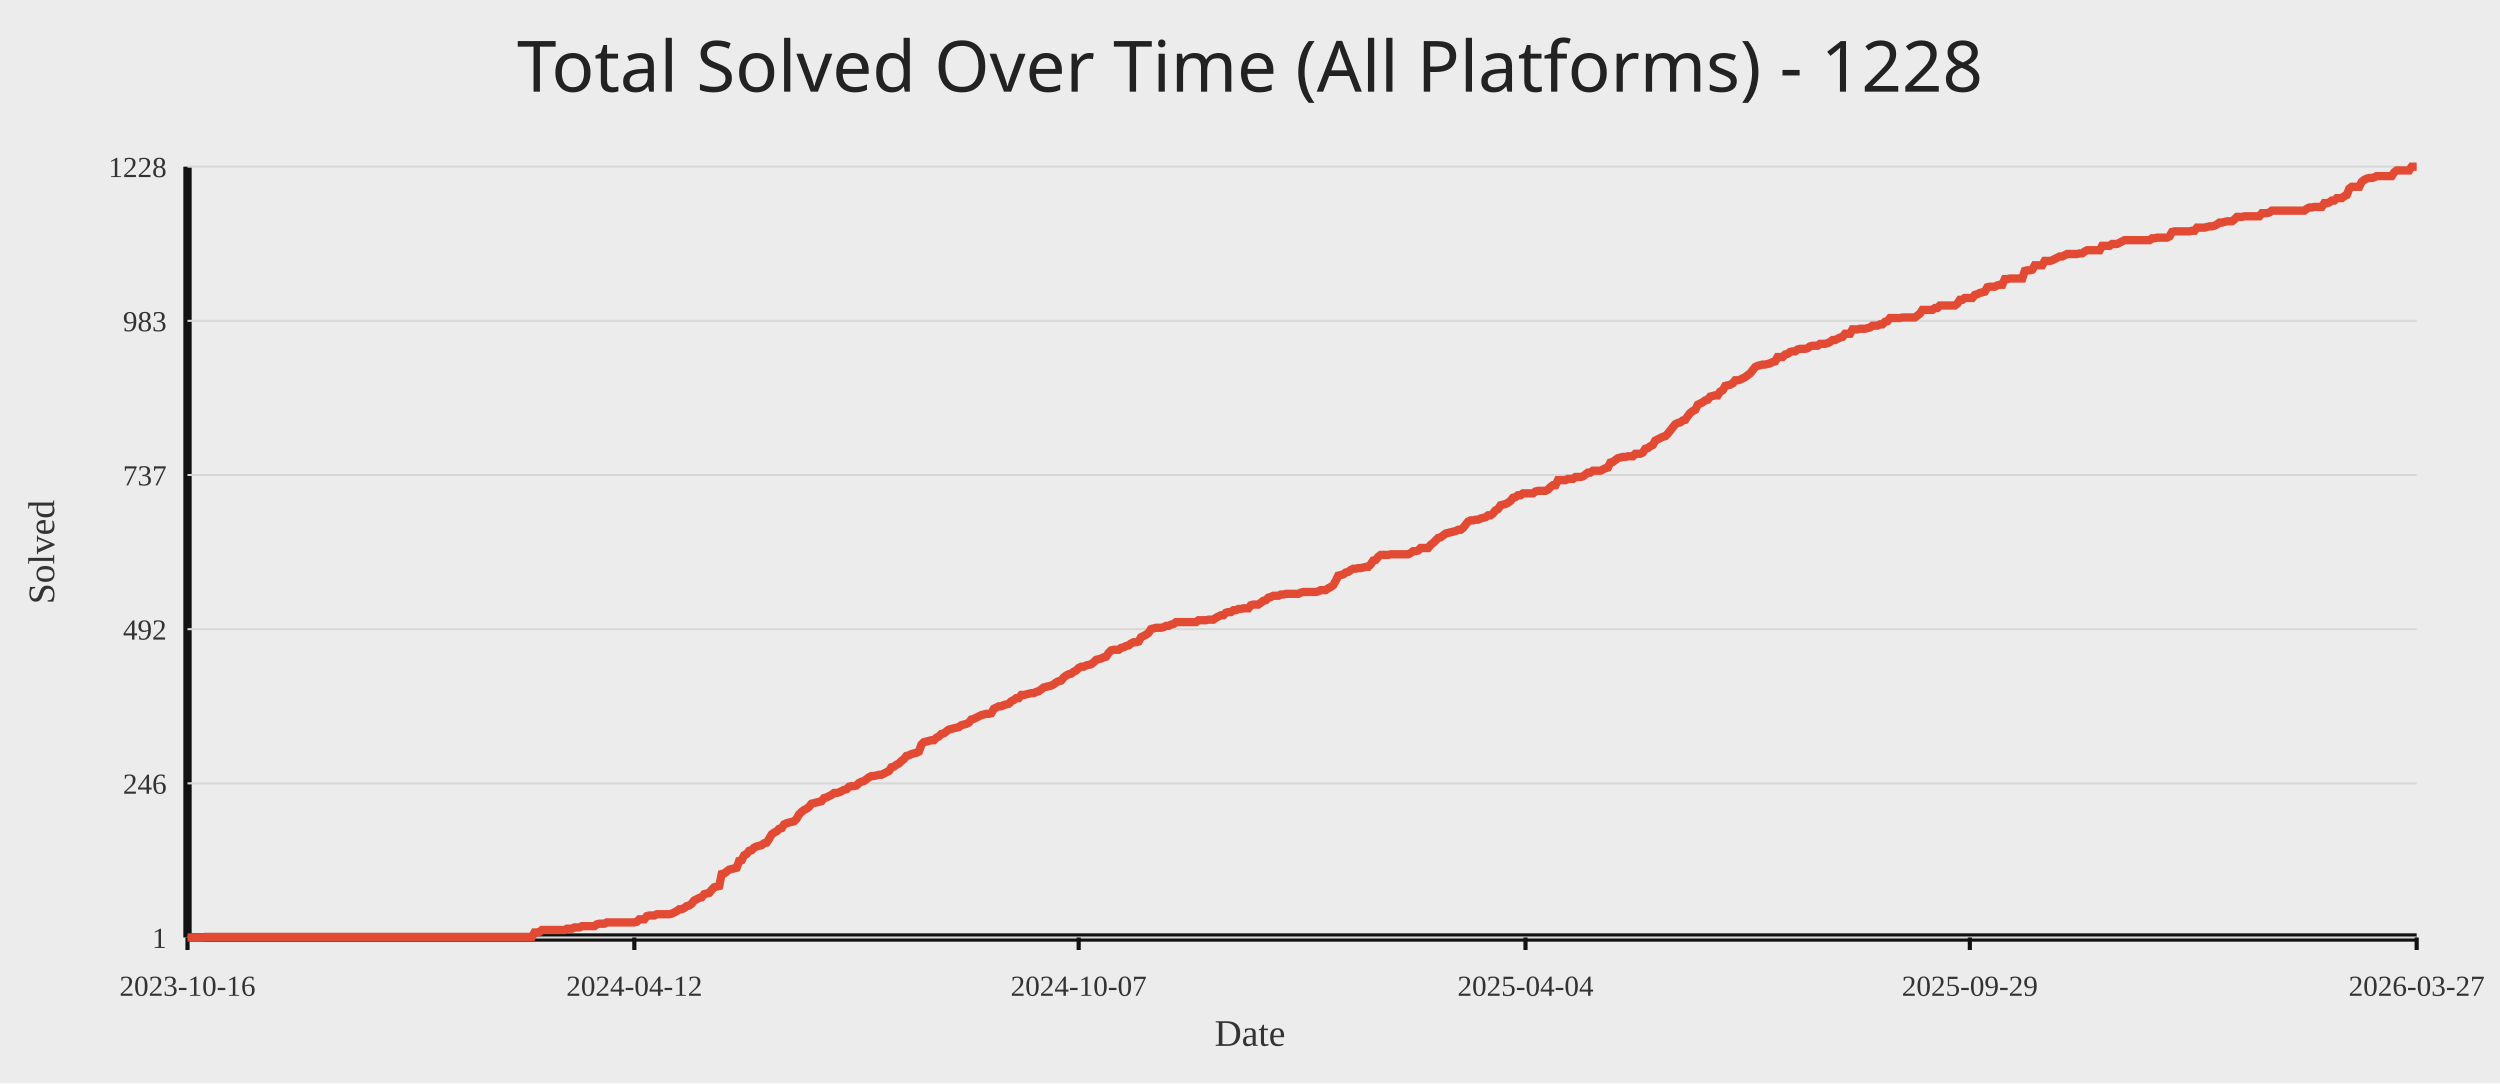
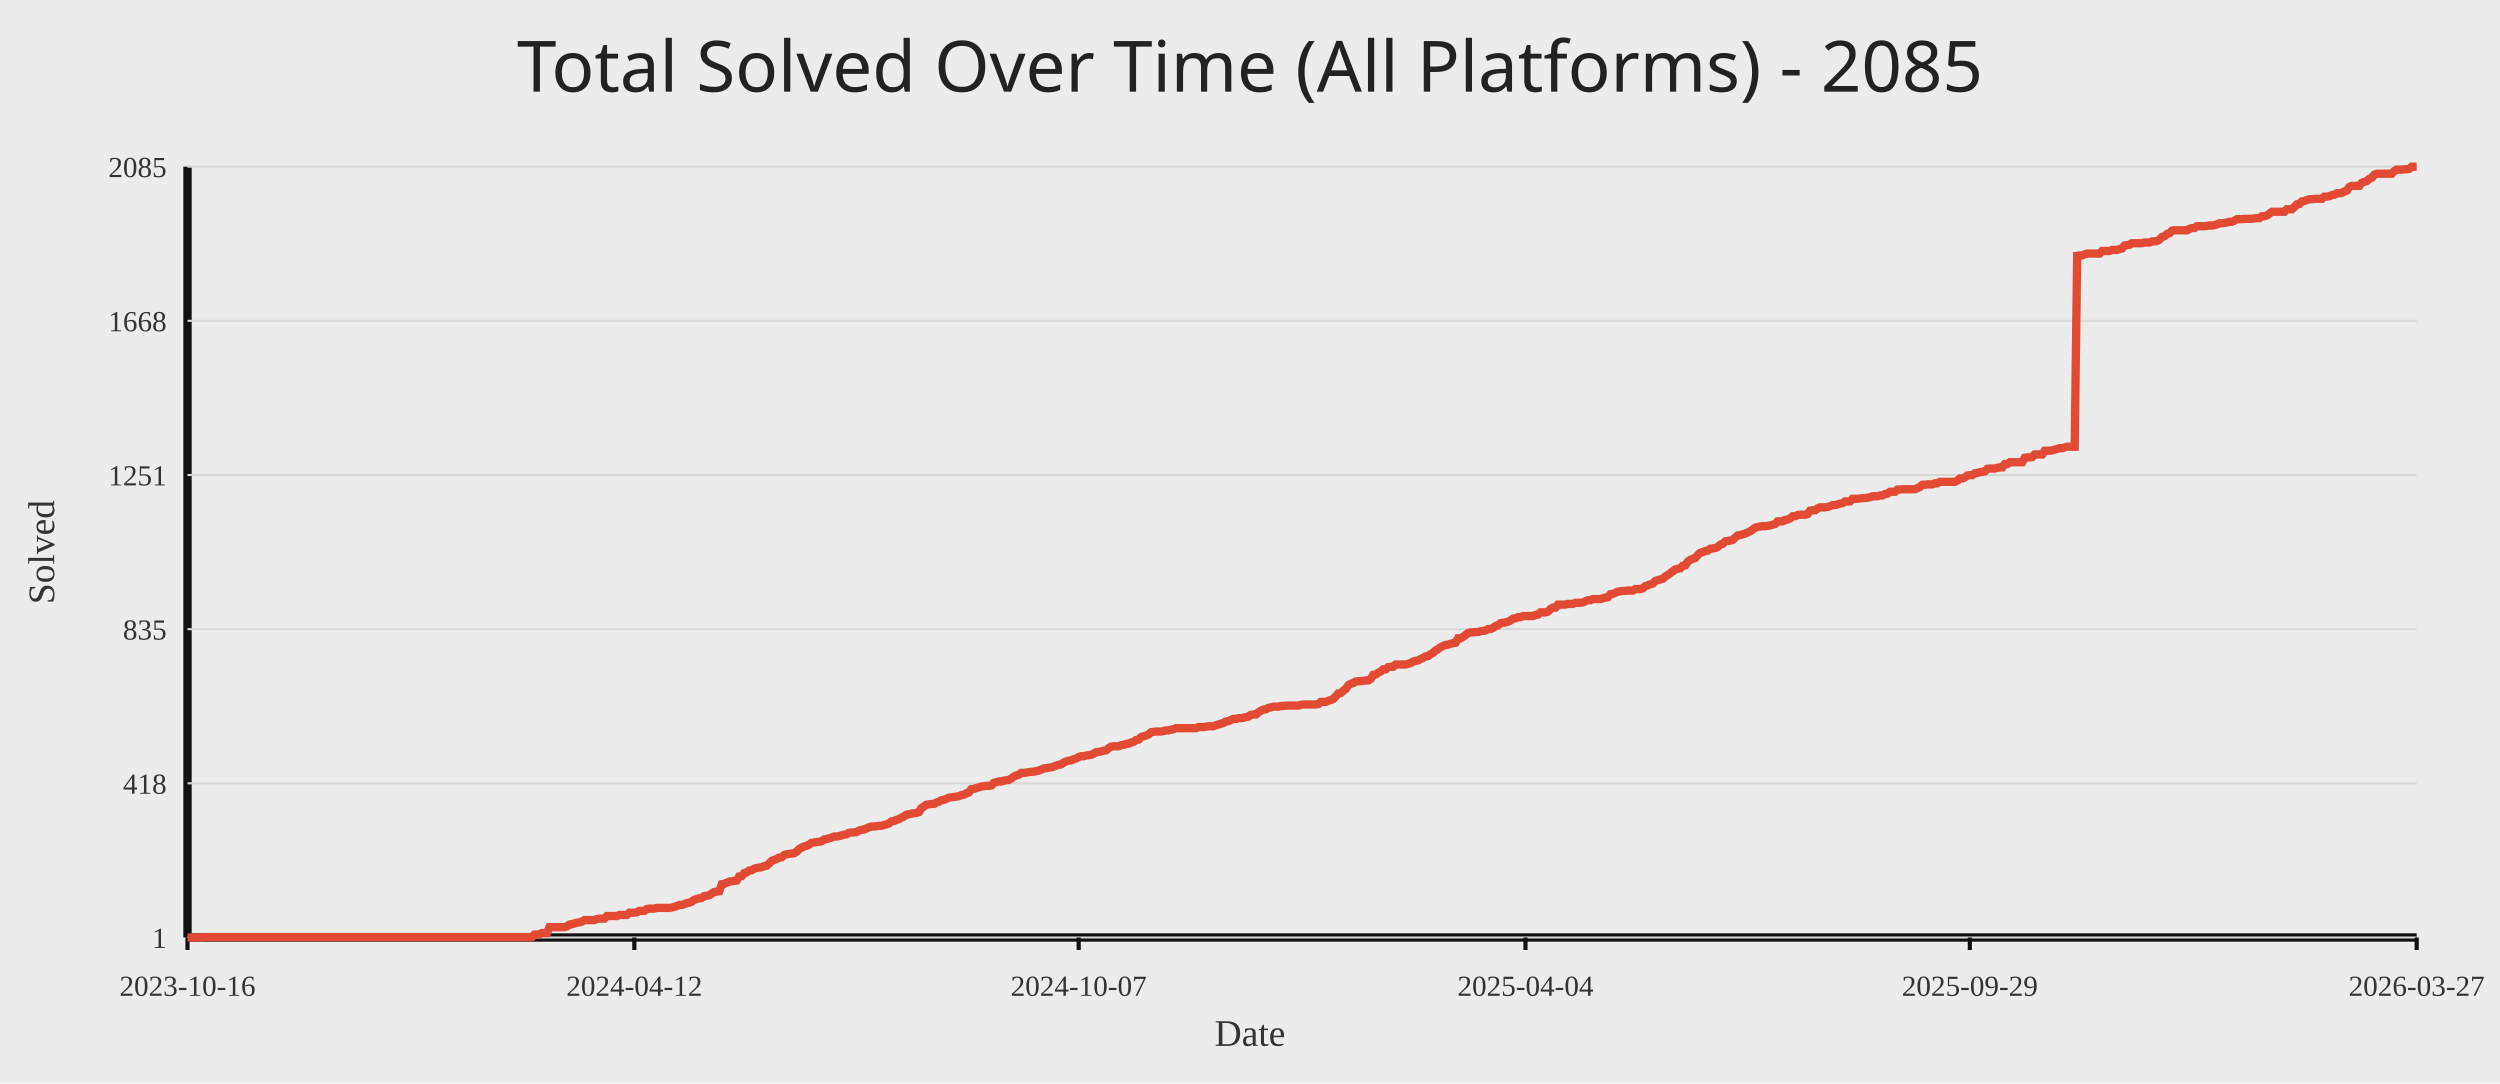
<svg xmlns="http://www.w3.org/2000/svg" width="1200" height="520">
  <rect width="100%" height="100%" fill="#ececec" />
-   <text x="50%" y="44" text-anchor="middle" fill="#222" font-size="34" font-family="Comic Sans MS, Segoe UI">Total Solved Over Time (All Platforms) - 1228</text>
+   <text x="50%" y="44" text-anchor="middle" fill="#222" font-size="34" font-family="Comic Sans MS, Segoe UI">Total Solved Over Time (All Platforms) - 2085</text>
  <line x1="90" y1="450" x2="1160" y2="450" stroke="#111" stroke-width="4" />
  <line x1="90" y1="80" x2="90" y2="450" stroke="#111" stroke-width="4" />
  <line x1="90" y1="450.00" x2="1160" y2="450.00" stroke="#d7d7d7" stroke-width="1" />
  <text x="80" y="455.00" text-anchor="end" fill="#333" font-size="14">1</text>
  <line x1="90" y1="376.00" x2="1160" y2="376.00" stroke="#d7d7d7" stroke-width="1" />
-   <text x="80" y="381.00" text-anchor="end" fill="#333" font-size="14">246</text>
+   <text x="80" y="381.00" text-anchor="end" fill="#333" font-size="14">418</text>
  <line x1="90" y1="302.00" x2="1160" y2="302.00" stroke="#d7d7d7" stroke-width="1" />
-   <text x="80" y="307.00" text-anchor="end" fill="#333" font-size="14">492</text>
+   <text x="80" y="307.00" text-anchor="end" fill="#333" font-size="14">835</text>
  <line x1="90" y1="228.00" x2="1160" y2="228.00" stroke="#d7d7d7" stroke-width="1" />
-   <text x="80" y="233.00" text-anchor="end" fill="#333" font-size="14">737</text>
+   <text x="80" y="233.00" text-anchor="end" fill="#333" font-size="14">1251</text>
  <line x1="90" y1="154.00" x2="1160" y2="154.00" stroke="#d7d7d7" stroke-width="1" />
-   <text x="80" y="159.00" text-anchor="end" fill="#333" font-size="14">983</text>
+   <text x="80" y="159.00" text-anchor="end" fill="#333" font-size="14">1668</text>
  <line x1="90" y1="80.00" x2="1160" y2="80.00" stroke="#d7d7d7" stroke-width="1" />
-   <text x="80" y="85.00" text-anchor="end" fill="#333" font-size="14">1228</text>
+   <text x="80" y="85.00" text-anchor="end" fill="#333" font-size="14">2085</text>
  <line x1="90.00" y1="450" x2="90.00" y2="456" stroke="#111" stroke-width="2" />
  <text x="90.00" y="478" text-anchor="middle" fill="#333" font-size="14">2023-10-16</text>
  <line x1="304.48" y1="450" x2="304.48" y2="456" stroke="#111" stroke-width="2" />
  <text x="304.48" y="478" text-anchor="middle" fill="#333" font-size="14">2024-04-12</text>
  <line x1="517.76" y1="450" x2="517.76" y2="456" stroke="#111" stroke-width="2" />
  <text x="517.76" y="478" text-anchor="middle" fill="#333" font-size="14">2024-10-07</text>
  <line x1="732.24" y1="450" x2="732.24" y2="456" stroke="#111" stroke-width="2" />
  <text x="732.24" y="478" text-anchor="middle" fill="#333" font-size="14">2025-04-04</text>
  <line x1="945.52" y1="450" x2="945.52" y2="456" stroke="#111" stroke-width="2" />
  <text x="945.52" y="478" text-anchor="middle" fill="#333" font-size="14">2025-09-29</text>
  <line x1="1160.00" y1="450" x2="1160.00" y2="456" stroke="#111" stroke-width="2" />
  <text x="1160.00" y="478" text-anchor="middle" fill="#333" font-size="14">2026-03-27</text>
-   <polyline fill="none" stroke="#e24a33" stroke-width="4" points="90.00,450.00 91.20,450.00 92.40,450.00 93.59,450.00 94.79,450.00 95.99,450.00 97.19,450.00 98.39,449.70 99.59,449.70 100.78,449.70 101.98,449.70 103.18,449.70 104.38,449.70 105.58,449.70 106.77,449.70 107.97,449.70 109.17,449.70 110.37,449.70 111.57,449.70 112.77,449.70 113.96,449.70 115.16,449.70 116.36,449.70 117.56,449.70 118.76,449.70 119.96,449.70 121.15,449.70 122.35,449.70 123.55,449.70 124.75,449.70 125.95,449.70 127.14,449.70 128.34,449.70 129.54,449.70 130.74,449.70 131.94,449.70 133.14,449.70 134.33,449.70 135.53,449.70 136.73,449.70 137.93,449.70 139.13,449.70 140.32,449.70 141.52,449.70 142.72,449.70 143.92,449.70 145.12,449.70 146.32,449.70 147.51,449.70 148.71,449.70 149.91,449.70 151.11,449.70 152.31,449.70 153.51,449.70 154.70,449.70 155.90,449.70 157.10,449.70 158.30,449.70 159.50,449.70 160.69,449.70 161.89,449.70 163.09,449.70 164.29,449.70 165.49,449.70 166.69,449.70 167.88,449.70 169.08,449.70 170.28,449.70 171.48,449.70 172.68,449.70 173.87,449.70 175.07,449.70 176.27,449.70 177.47,449.70 178.67,449.70 179.87,449.70 181.06,449.70 182.26,449.70 183.46,449.70 184.66,449.70 185.86,449.70 187.05,449.70 188.25,449.70 189.45,449.70 190.65,449.70 191.85,449.70 193.05,449.70 194.24,449.70 195.44,449.70 196.64,449.70 197.84,449.70 199.04,449.70 200.24,449.70 201.43,449.70 202.63,449.70 203.83,449.70 205.03,449.70 206.23,449.70 207.42,449.70 208.62,449.70 209.82,449.70 211.02,449.70 212.22,449.70 213.42,449.70 214.61,449.70 215.81,449.70 217.01,449.70 218.21,449.70 219.41,449.70 220.60,449.70 221.80,449.70 223.00,449.70 224.20,449.70 225.40,449.70 226.60,449.70 227.79,449.70 228.99,449.70 230.19,449.70 231.39,449.70 232.59,449.70 233.78,449.70 234.98,449.70 236.18,449.70 237.38,449.70 238.58,449.70 239.78,449.70 240.97,449.70 242.17,449.70 243.37,449.70 244.57,449.70 245.77,449.70 246.97,449.70 248.16,449.70 249.36,449.70 250.56,449.70 251.76,449.70 252.96,449.70 254.15,449.70 255.35,449.70 256.55,447.59 257.75,447.59 258.95,447.29 260.15,446.38 261.34,446.38 262.54,446.38 263.74,446.38 264.94,446.38 266.14,446.38 267.33,446.38 268.53,446.38 269.73,446.38 270.93,446.38 272.13,445.78 273.33,445.78 274.52,445.78 275.72,445.18 276.92,445.18 278.12,445.18 279.32,444.57 280.52,444.57 281.71,444.57 282.91,444.57 284.11,444.57 285.31,444.57 286.51,443.67 287.70,443.37 288.90,443.37 290.10,443.37 291.30,442.76 292.50,442.76 293.70,442.76 294.89,442.76 296.09,442.76 297.29,442.76 298.49,442.76 299.69,442.76 300.88,442.76 302.08,442.76 303.28,442.76 304.48,442.76 305.68,442.46 306.88,441.26 308.07,441.26 309.27,441.26 310.47,439.75 311.67,439.45 312.87,439.45 314.06,439.45 315.26,438.84 316.46,438.84 317.66,438.84 318.86,438.84 320.06,438.84 321.25,438.84 322.45,438.54 323.65,437.94 324.85,437.33 326.05,436.43 327.25,436.43 328.44,435.83 329.64,434.92 330.84,434.62 332.04,433.72 333.24,432.21 334.43,431.61 335.63,431.00 336.83,430.70 338.03,429.19 339.23,428.89 340.43,428.59 341.62,427.08 342.82,425.88 344.02,425.57 345.22,425.27 346.42,419.54 347.61,419.24 348.81,418.34 350.01,417.43 351.21,417.13 352.41,416.83 353.61,416.53 354.80,413.21 356.00,412.91 357.20,410.50 358.40,409.89 359.60,408.39 360.80,408.08 361.99,406.88 363.19,406.28 364.39,405.97 365.59,405.67 366.79,404.77 367.98,404.47 369.18,402.66 370.38,400.55 371.58,399.64 372.78,399.04 373.98,397.83 375.17,397.53 376.37,395.72 377.57,395.12 378.77,394.82 379.97,394.52 381.16,394.21 382.36,393.01 383.56,390.90 384.76,389.69 385.96,388.79 387.16,388.18 388.35,387.28 389.55,385.77 390.75,385.47 391.95,385.17 393.15,384.87 394.34,384.56 395.54,383.06 396.74,382.75 397.94,382.15 399.14,381.55 400.34,380.64 401.53,380.64 402.73,380.34 403.93,379.74 405.13,379.14 406.33,378.83 407.53,377.63 408.72,377.33 409.92,377.33 411.12,377.03 412.32,375.82 413.52,375.22 414.71,374.91 415.91,374.01 417.11,373.11 418.31,372.50 419.51,372.50 420.71,372.20 421.90,371.90 423.10,371.90 424.30,371.30 425.50,370.69 426.70,370.09 427.89,368.28 429.09,367.98 430.29,367.07 431.49,366.47 432.69,365.26 433.89,364.36 435.08,362.85 436.28,362.55 437.48,361.95 438.68,361.65 439.88,361.34 441.08,360.74 442.27,357.42 443.47,356.22 444.67,355.92 445.87,355.62 447.07,355.31 448.26,355.31 449.46,354.11 450.66,353.50 451.86,352.30 453.06,352.00 454.26,351.09 455.45,350.19 456.65,349.89 457.85,349.58 459.05,349.28 460.25,348.98 461.44,348.08 462.64,347.78 463.84,347.47 465.04,346.87 466.24,345.36 467.44,345.06 468.63,344.46 469.83,343.85 471.03,343.25 472.23,342.95 473.43,342.65 474.62,342.65 475.82,342.35 477.02,340.24 478.22,339.63 479.42,339.03 480.62,339.03 481.81,338.43 483.01,338.13 484.21,337.82 485.41,336.62 486.61,336.01 487.81,335.11 489.00,335.11 490.20,333.60 491.40,333.60 492.60,333.30 493.80,333.00 494.99,332.70 496.19,332.70 497.39,332.09 498.59,331.79 499.79,330.89 500.99,329.98 502.18,329.68 503.38,329.38 504.58,329.08 505.78,328.48 506.98,327.57 508.17,326.97 509.37,326.67 510.57,325.16 511.77,324.25 512.97,323.65 514.17,323.35 515.36,322.44 516.56,321.84 517.76,320.64 518.96,320.03 520.16,320.03 521.35,319.43 522.55,319.13 523.75,318.83 524.95,317.92 526.15,316.72 527.35,316.41 528.54,316.11 529.74,315.51 530.94,315.21 532.14,313.40 533.34,312.19 534.54,311.89 535.73,311.89 536.93,311.89 538.13,310.99 539.33,310.68 540.53,310.08 541.72,309.78 542.92,308.88 544.12,308.27 545.32,308.27 546.52,307.97 547.72,305.86 548.91,305.26 550.11,304.65 551.31,303.75 552.51,301.94 553.71,301.64 554.90,301.34 556.10,301.34 557.30,301.34 558.50,301.04 559.70,300.43 560.90,300.43 562.09,299.83 563.29,299.53 564.49,298.62 565.69,298.62 566.89,298.62 568.09,298.62 569.28,298.62 570.48,298.62 571.68,298.62 572.88,298.62 574.08,298.62 575.27,297.72 576.47,297.72 577.67,297.72 578.87,297.72 580.07,297.42 581.27,297.42 582.46,297.42 583.66,296.51 584.86,295.91 586.06,295.31 587.26,295.31 588.45,294.10 589.65,293.80 590.85,293.80 592.05,292.89 593.25,292.89 594.45,292.29 595.64,292.29 596.84,291.99 598.04,291.99 599.24,291.99 600.44,290.48 601.63,290.18 602.83,290.18 604.03,290.18 605.23,289.27 606.43,288.37 607.63,288.07 608.82,286.86 610.02,286.56 611.22,285.96 612.42,285.96 613.62,285.96 614.82,285.35 616.01,285.35 617.21,285.05 618.41,285.05 619.61,285.05 620.81,285.05 622.00,285.05 623.20,285.05 624.40,284.45 625.60,284.15 626.80,284.15 628.00,284.15 629.19,284.15 630.39,284.15 631.59,284.15 632.79,283.85 633.99,283.24 635.18,283.24 636.38,283.24 637.58,282.34 638.78,281.74 639.98,280.83 641.18,278.72 642.37,276.31 643.57,276.01 644.77,275.70 645.97,274.80 647.17,274.50 648.37,273.59 649.56,272.99 650.76,272.99 651.96,272.69 653.16,272.69 654.36,272.39 655.55,272.09 656.75,272.09 657.95,270.88 659.15,269.07 660.35,268.77 661.55,267.26 662.74,266.36 663.94,266.36 665.14,266.36 666.34,266.36 667.54,266.06 668.73,266.06 669.93,266.06 671.13,266.06 672.33,266.06 673.53,266.06 674.73,266.06 675.92,266.06 677.12,265.45 678.32,264.55 679.52,264.55 680.72,264.25 681.91,263.04 683.11,263.04 684.31,263.04 685.51,263.04 686.71,261.53 687.91,260.63 689.10,259.42 690.30,258.22 691.50,257.91 692.70,257.01 693.90,256.10 695.10,255.80 696.29,255.50 697.49,255.20 698.69,254.90 699.89,254.30 701.09,254.30 702.28,253.39 703.48,251.88 704.68,250.37 705.88,249.77 707.08,249.77 708.28,249.47 709.47,249.47 710.67,248.87 711.87,248.57 713.07,248.26 714.27,247.36 715.46,247.36 716.66,246.45 717.86,244.95 719.06,244.34 720.26,242.53 721.46,242.23 722.65,241.93 723.85,241.33 725.05,240.42 726.25,238.92 727.45,238.61 728.65,237.71 729.84,237.71 731.04,236.81 732.24,236.81 733.44,236.81 734.64,236.81 735.83,236.81 737.03,235.90 738.23,235.60 739.43,235.60 740.63,235.60 741.83,235.60 743.02,235.00 744.22,233.79 745.42,232.89 746.62,232.89 747.82,230.47 749.01,230.47 750.21,230.47 751.41,230.47 752.61,229.87 753.81,229.87 755.01,229.87 756.20,228.96 757.40,228.96 758.60,228.96 759.80,228.66 761.00,227.76 762.19,226.85 763.39,226.85 764.59,225.95 765.79,225.95 766.99,225.95 768.19,225.95 769.38,225.35 770.58,224.74 771.78,224.44 772.98,222.03 774.18,221.73 775.38,220.82 776.57,219.92 777.77,219.62 778.97,219.32 780.17,219.32 781.37,219.01 782.56,219.01 783.76,219.01 784.96,217.81 786.16,217.81 787.36,217.81 788.56,217.20 789.75,215.40 790.95,215.09 792.15,214.19 793.35,213.59 794.55,211.48 795.74,210.87 796.94,210.27 798.14,209.67 799.34,209.36 800.54,208.16 801.74,206.65 802.93,205.14 804.13,203.63 805.33,203.03 806.53,202.73 807.73,201.83 808.92,201.52 810.12,199.71 811.32,198.21 812.52,197.30 813.72,196.70 814.92,194.29 816.11,193.68 817.31,193.08 818.51,192.18 819.71,191.87 820.91,190.37 822.11,190.07 823.30,189.76 824.50,189.76 825.70,187.95 826.90,187.35 828.10,185.24 829.29,184.94 830.49,184.64 831.69,184.03 832.89,182.53 834.09,182.53 835.29,182.22 836.48,181.62 837.68,181.02 838.88,180.11 840.08,179.21 841.28,177.70 842.47,176.19 843.67,175.59 844.87,175.29 846.07,174.99 847.27,174.99 848.47,174.69 849.66,174.38 850.86,173.78 852.06,173.48 853.26,171.37 854.46,171.37 855.66,171.37 856.85,170.16 858.05,169.86 859.25,168.96 860.45,168.66 861.65,168.66 862.84,167.75 864.04,167.45 865.24,167.45 866.44,167.45 867.64,167.15 868.84,166.24 870.03,165.94 871.23,165.94 872.43,165.94 873.63,165.04 874.83,165.04 876.02,165.04 877.22,164.74 878.42,164.13 879.62,163.23 880.82,163.23 882.02,162.62 883.21,162.02 884.41,161.72 885.61,160.21 886.81,160.21 888.01,160.21 889.20,158.10 890.40,158.10 891.60,158.10 892.80,157.80 894.00,157.80 895.20,157.80 896.39,157.50 897.59,157.20 898.79,156.29 899.99,156.29 901.19,156.29 902.39,155.69 903.58,155.69 904.78,154.48 905.98,154.18 907.18,152.67 908.38,152.67 909.57,152.67 910.77,152.67 911.97,152.67 913.17,152.37 914.37,152.37 915.57,152.37 916.76,152.37 917.96,152.37 919.16,152.37 920.36,151.47 921.56,150.56 922.75,148.75 923.95,148.75 925.15,148.75 926.35,148.75 927.55,148.75 928.75,147.85 929.94,147.85 931.14,146.64 932.34,146.64 933.54,146.64 934.74,146.64 935.94,146.64 937.13,146.64 938.33,146.64 939.53,145.74 940.73,143.93 941.93,143.93 943.12,143.02 944.32,143.02 945.52,143.02 946.72,143.02 947.92,141.52 949.12,141.21 950.31,140.61 951.51,140.31 952.71,140.01 953.91,137.90 955.11,137.60 956.30,137.60 957.50,137.60 958.70,136.99 959.90,136.69 961.10,136.69 962.30,133.98 963.49,133.98 964.69,133.68 965.89,133.68 967.09,133.68 968.29,133.68 969.48,133.68 970.68,133.68 971.88,130.06 973.08,129.76 974.28,129.76 975.48,129.45 976.67,127.34 977.87,127.34 979.07,127.34 980.27,127.34 981.47,125.23 982.67,125.23 983.86,125.23 985.06,124.93 986.26,124.33 987.46,123.72 988.66,123.12 989.85,123.12 991.05,122.52 992.25,121.92 993.45,121.92 994.65,121.92 995.85,121.92 997.04,121.92 998.24,121.61 999.44,121.61 1000.64,120.71 1001.84,120.11 1003.03,120.11 1004.23,120.11 1005.43,120.11 1006.63,120.11 1007.83,120.11 1009.03,118.00 1010.22,118.00 1011.42,118.00 1012.62,118.00 1013.82,117.09 1015.02,117.09 1016.22,117.09 1017.41,116.49 1018.61,115.88 1019.81,115.28 1021.01,115.28 1022.21,115.28 1023.40,115.28 1024.60,115.28 1025.80,115.28 1027.00,115.28 1028.20,115.28 1029.40,115.28 1030.59,115.28 1031.79,115.28 1032.99,114.38 1034.19,114.38 1035.39,114.07 1036.58,114.07 1037.78,114.07 1038.98,114.07 1040.18,114.07 1041.38,113.47 1042.58,111.36 1043.77,111.06 1044.97,111.06 1046.17,111.06 1047.37,111.06 1048.57,111.06 1049.76,111.06 1050.96,111.06 1052.16,110.76 1053.36,110.76 1054.56,109.25 1055.76,109.25 1056.95,109.25 1058.15,109.25 1059.35,108.95 1060.55,108.65 1061.75,108.65 1062.95,108.35 1064.14,107.74 1065.34,106.84 1066.54,106.84 1067.74,106.54 1068.94,106.23 1070.13,106.23 1071.33,106.23 1072.53,105.33 1073.73,104.12 1074.93,104.12 1076.13,104.12 1077.32,103.82 1078.52,103.82 1079.72,103.82 1080.92,103.82 1082.12,103.82 1083.31,103.82 1084.51,103.82 1085.71,102.31 1086.91,102.31 1088.11,102.31 1089.31,102.01 1090.50,101.11 1091.70,101.11 1092.90,101.11 1094.10,101.11 1095.30,101.11 1096.49,101.11 1097.69,101.11 1098.89,101.11 1100.09,101.11 1101.29,101.11 1102.49,101.11 1103.68,101.11 1104.88,101.11 1106.08,101.11 1107.28,100.20 1108.48,99.60 1109.68,99.60 1110.87,99.30 1112.07,99.30 1113.27,99.30 1114.47,99.30 1115.67,97.49 1116.86,97.49 1118.06,97.19 1119.26,96.28 1120.46,96.28 1121.66,95.08 1122.86,95.08 1124.05,95.08 1125.25,94.17 1126.45,93.57 1127.65,90.55 1128.85,89.65 1130.04,89.65 1131.24,89.65 1132.44,89.65 1133.64,87.24 1134.84,86.33 1136.04,85.73 1137.23,85.43 1138.43,85.43 1139.63,85.13 1140.83,84.52 1142.03,84.52 1143.23,84.52 1144.42,84.52 1145.62,84.52 1146.82,84.52 1148.02,84.52 1149.22,82.71 1150.41,81.81 1151.61,81.81 1152.81,81.81 1154.01,81.81 1155.21,81.81 1156.41,81.81 1157.60,80.00 1158.80,80.00 1160.00,80.00" />
+   <polyline fill="none" stroke="#e24a33" stroke-width="4" points="90.00,450.00 91.20,450.00 92.40,450.00 93.59,450.00 94.79,450.00 95.99,450.00 97.19,450.00 98.39,449.82 99.59,449.82 100.78,449.82 101.98,449.82 103.18,449.82 104.38,449.82 105.58,449.82 106.77,449.82 107.97,449.82 109.17,449.82 110.37,449.82 111.57,449.82 112.77,449.82 113.96,449.82 115.16,449.82 116.36,449.82 117.56,449.82 118.76,449.82 119.96,449.82 121.15,449.82 122.35,449.82 123.55,449.82 124.75,449.82 125.95,449.82 127.14,449.82 128.34,449.82 129.54,449.82 130.74,449.82 131.94,449.82 133.14,449.82 134.33,449.82 135.53,449.82 136.73,449.82 137.93,449.82 139.13,449.82 140.32,449.82 141.52,449.82 142.72,449.82 143.92,449.82 145.12,449.82 146.32,449.82 147.51,449.82 148.71,449.82 149.91,449.82 151.11,449.82 152.31,449.82 153.51,449.82 154.70,449.82 155.90,449.82 157.10,449.82 158.30,449.82 159.50,449.82 160.69,449.82 161.89,449.82 163.09,449.82 164.29,449.82 165.49,449.82 166.69,449.82 167.88,449.82 169.08,449.82 170.28,449.82 171.48,449.82 172.68,449.82 173.87,449.82 175.07,449.82 176.27,449.82 177.47,449.82 178.67,449.82 179.87,449.82 181.06,449.82 182.26,449.82 183.46,449.82 184.66,449.82 185.86,449.82 187.05,449.82 188.25,449.82 189.45,449.82 190.65,449.82 191.85,449.82 193.05,449.82 194.24,449.82 195.44,449.82 196.64,449.82 197.84,449.82 199.04,449.82 200.24,449.82 201.43,449.82 202.63,449.82 203.83,449.82 205.03,449.82 206.23,449.82 207.42,449.82 208.62,449.82 209.82,449.82 211.02,449.82 212.22,449.82 213.42,449.82 214.61,449.82 215.81,449.82 217.01,449.82 218.21,449.82 219.41,449.82 220.60,449.82 221.80,449.82 223.00,449.82 224.20,449.82 225.40,449.82 226.60,449.82 227.79,449.82 228.99,449.82 230.19,449.82 231.39,449.82 232.59,449.82 233.78,449.82 234.98,449.82 236.18,449.82 237.38,449.82 238.58,449.82 239.78,449.82 240.97,449.82 242.17,449.82 243.37,449.82 244.57,449.82 245.77,449.82 246.97,449.82 248.16,449.82 249.36,449.82 250.56,449.82 251.76,449.82 252.96,449.82 254.15,449.82 255.35,449.82 256.55,448.58 257.75,448.58 258.95,448.40 260.15,447.87 261.34,447.87 262.54,447.87 263.74,445.03 264.94,445.03 266.14,445.03 267.33,445.03 268.53,445.03 269.73,445.03 270.93,445.03 272.13,444.67 273.33,443.79 274.52,443.61 275.72,443.25 276.92,442.90 278.12,442.72 279.32,442.37 280.52,441.66 281.71,441.66 282.91,441.66 284.11,441.66 285.31,441.66 286.51,441.12 287.70,440.95 288.90,440.95 290.10,440.95 291.30,439.70 292.50,439.70 293.70,439.70 294.89,439.70 296.09,439.70 297.29,439.17 298.49,439.17 299.69,439.17 300.88,439.17 302.08,438.10 303.28,438.10 304.48,438.10 305.68,437.93 306.88,437.22 308.07,437.22 309.27,437.22 310.47,436.33 311.67,436.15 312.87,436.15 314.06,436.15 315.26,435.80 316.46,435.80 317.66,435.80 318.86,435.80 320.06,435.80 321.25,435.80 322.45,435.62 323.65,435.26 324.85,434.91 326.05,434.38 327.25,434.38 328.44,434.02 329.64,433.49 330.84,433.31 332.04,432.78 333.24,431.89 334.43,431.54 335.63,431.18 336.83,431.00 338.03,430.12 339.23,429.94 340.43,429.76 341.62,428.87 342.82,428.16 344.02,427.98 345.22,427.81 346.42,424.43 347.61,424.26 348.81,423.72 350.01,423.19 351.21,423.01 352.41,422.84 353.61,422.66 354.80,420.71 356.00,420.53 357.20,419.11 358.40,418.75 359.60,417.86 360.80,417.69 361.99,416.98 363.19,416.62 364.39,416.44 365.59,416.27 366.79,415.73 367.98,415.56 369.18,414.49 370.38,413.25 371.58,412.72 372.78,412.36 373.98,411.65 375.17,411.47 376.37,410.41 377.57,410.05 378.77,409.88 379.97,409.70 381.16,409.52 382.36,408.81 383.56,407.57 384.76,406.86 385.96,406.32 387.16,405.97 388.35,405.44 389.55,404.55 390.75,404.37 391.95,404.19 393.15,404.02 394.34,403.84 395.54,402.95 396.74,402.77 397.94,402.42 399.14,402.06 400.34,401.53 401.53,401.53 402.73,401.35 403.93,401.00 405.13,400.64 406.33,400.47 407.53,399.76 408.72,399.58 409.92,399.58 411.12,399.40 412.32,398.69 413.52,398.33 414.71,398.16 415.91,397.62 417.11,397.09 418.31,396.74 419.51,396.74 420.71,396.56 421.90,396.38 423.10,396.38 424.30,396.03 425.50,395.67 426.70,395.32 427.89,394.25 429.09,394.07 430.29,393.54 431.49,393.19 432.69,392.48 433.89,391.94 435.08,391.06 436.28,390.88 437.48,390.52 438.68,390.35 439.88,390.17 441.08,389.81 442.27,387.86 443.47,387.15 444.67,386.26 445.87,386.08 447.07,385.91 448.26,385.91 449.46,385.20 450.66,384.84 451.86,384.13 453.06,383.95 454.26,383.42 455.45,382.89 456.65,382.71 457.85,382.53 459.05,382.36 460.25,382.18 461.44,381.65 462.64,381.47 463.84,380.76 465.04,380.40 466.24,378.81 467.44,378.63 468.63,378.27 469.83,377.92 471.03,377.56 472.23,377.38 473.43,377.21 474.62,377.21 475.82,377.03 477.02,375.79 478.22,375.43 479.42,375.08 480.62,375.08 481.81,374.72 483.01,374.54 484.21,374.37 485.41,373.66 486.61,372.77 487.81,372.24 489.00,371.88 490.20,370.99 491.40,370.99 492.60,370.82 493.80,370.64 494.99,370.46 496.19,370.46 497.39,370.11 498.59,369.93 499.79,369.40 500.99,368.86 502.18,368.69 503.38,368.51 504.58,368.33 505.78,367.98 506.98,367.44 508.17,367.09 509.37,366.91 510.57,366.02 511.77,365.49 512.97,365.13 514.17,364.96 515.36,364.42 516.56,364.07 517.76,363.36 518.96,363.00 520.16,363.00 521.35,362.65 522.55,362.47 523.75,362.29 524.95,361.76 526.15,361.05 527.35,360.87 528.54,360.70 529.74,360.34 530.94,360.16 532.14,359.10 533.34,358.39 534.54,358.21 535.73,358.21 536.93,358.21 538.13,357.68 539.33,357.50 540.53,357.14 541.72,356.97 542.92,356.43 544.12,356.08 545.32,355.19 546.52,355.01 547.72,353.77 548.91,353.42 550.11,353.06 551.31,352.53 552.51,351.46 553.71,351.29 554.90,351.11 556.10,351.11 557.30,351.11 558.50,350.93 559.70,350.58 560.90,350.58 562.09,350.22 563.29,350.04 564.49,349.51 565.69,349.51 566.89,349.51 568.09,349.51 569.28,349.51 570.48,349.51 571.68,349.51 572.88,349.51 574.08,349.51 575.27,348.98 576.47,348.98 577.67,348.98 578.87,348.80 580.07,348.62 581.27,348.62 582.46,348.62 583.66,348.09 584.86,347.74 586.06,347.38 587.26,347.02 588.45,346.31 589.65,346.14 590.85,345.60 592.05,345.07 593.25,345.07 594.45,344.72 595.64,344.72 596.84,344.54 598.04,344.18 599.24,344.01 600.44,343.12 601.63,342.94 602.83,342.94 604.03,341.88 605.23,341.17 606.43,340.63 607.63,340.46 608.82,339.75 610.02,339.57 611.22,339.21 612.42,339.21 613.62,339.21 614.82,338.86 616.01,338.86 617.21,338.68 618.41,338.68 619.61,338.68 620.81,338.68 622.00,338.68 623.20,338.68 624.40,338.33 625.60,338.15 626.80,338.15 628.00,338.15 629.19,338.15 630.39,338.15 631.59,338.15 632.79,337.97 633.99,336.90 635.18,336.90 636.38,336.90 637.58,336.37 638.78,336.02 639.98,335.48 641.18,334.24 642.37,332.82 643.57,332.64 644.77,331.58 645.97,330.69 647.17,328.92 648.37,328.21 649.56,327.85 650.76,327.14 651.96,326.96 653.16,326.96 654.36,326.79 655.55,326.61 656.75,326.61 657.95,325.90 659.15,323.94 660.35,323.77 661.55,322.88 662.74,322.35 663.94,321.28 665.14,321.28 666.34,320.22 667.54,320.04 668.73,320.04 669.93,318.97 671.13,318.97 672.33,318.97 673.53,318.97 674.73,318.97 675.92,318.62 677.12,318.26 678.32,317.55 679.52,317.20 680.72,317.02 681.91,316.31 683.11,315.78 684.31,315.07 685.51,314.89 686.71,314.00 687.91,313.29 689.10,312.23 690.30,311.52 691.50,310.63 692.70,310.10 693.90,309.56 695.10,309.39 696.29,309.03 697.49,308.68 698.69,308.50 699.89,306.37 701.09,306.37 702.28,305.66 703.48,304.77 704.68,303.88 705.88,303.53 707.08,303.53 708.28,303.35 709.47,303.35 710.67,302.99 711.87,302.82 713.07,302.64 714.27,301.93 715.46,301.93 716.66,301.40 717.86,300.51 719.06,300.15 720.26,299.09 721.46,298.91 722.65,298.73 723.85,298.38 725.05,297.85 726.25,296.96 727.45,296.78 728.65,296.25 729.84,296.25 731.04,295.71 732.24,295.71 733.44,295.71 734.64,295.71 735.83,295.71 737.03,295.18 738.23,295.00 739.43,293.94 740.63,293.94 741.83,293.94 743.02,293.58 744.22,292.34 745.42,291.63 746.62,291.63 747.82,290.21 749.01,290.21 750.21,290.21 751.41,290.21 752.61,289.86 753.81,289.86 755.01,289.86 756.20,289.32 757.40,289.32 758.60,289.32 759.80,289.15 761.00,288.61 762.19,288.08 763.39,288.08 764.59,287.55 765.79,287.55 766.99,287.55 768.19,287.55 769.38,287.19 770.58,286.84 771.78,286.66 772.98,285.24 774.18,285.06 775.38,284.53 776.57,284.00 777.77,283.82 778.97,283.64 780.17,283.64 781.37,283.46 782.56,283.46 783.76,283.46 784.96,282.75 786.16,282.75 787.36,282.75 788.56,282.40 789.75,281.33 790.95,280.98 792.15,280.45 793.35,280.09 794.55,278.85 795.74,278.49 796.94,278.14 798.14,277.78 799.34,276.72 800.54,276.01 801.74,275.12 802.93,274.23 804.13,273.34 805.33,272.99 806.53,272.81 807.73,271.57 808.92,271.39 810.12,269.62 811.32,268.73 812.52,268.20 813.72,267.84 814.92,266.42 816.11,265.36 817.31,265.00 818.51,264.47 819.71,264.29 820.91,263.40 822.11,263.22 823.30,263.05 824.50,262.51 825.70,261.45 826.90,261.09 828.10,259.85 829.29,259.67 830.49,259.50 831.69,259.14 832.89,258.08 834.09,257.01 835.29,256.83 836.48,256.48 837.68,256.12 838.88,255.59 840.08,255.06 841.28,254.17 842.47,253.28 843.67,252.93 844.87,252.75 846.07,252.57 847.27,252.57 848.47,252.39 849.66,252.22 850.86,251.86 852.06,251.51 853.26,250.26 854.46,250.26 855.66,250.26 856.85,249.55 858.05,249.38 859.25,248.84 860.45,247.78 861.65,247.78 862.84,247.25 864.04,247.07 865.24,247.07 866.44,247.07 867.64,246.71 868.84,245.12 870.03,244.94 871.23,244.94 872.43,244.05 873.63,243.52 874.83,243.52 876.02,243.52 877.22,243.34 878.42,242.98 879.62,242.45 880.82,242.45 882.02,242.10 883.21,241.74 884.41,241.56 885.61,240.68 886.81,240.68 888.01,240.68 889.20,239.43 890.40,239.43 891.60,239.43 892.80,239.26 894.00,239.08 895.20,239.08 896.39,238.90 897.59,238.72 898.79,238.19 899.99,238.19 901.19,238.19 902.39,237.84 903.58,237.84 904.78,237.13 905.98,236.95 907.18,236.06 908.38,236.06 909.57,236.06 910.77,235.00 911.97,235.00 913.17,234.82 914.37,234.82 915.57,234.82 916.76,234.82 917.96,234.82 919.16,234.82 920.36,234.29 921.56,233.75 922.75,232.69 923.95,232.69 925.15,232.51 926.35,232.51 927.55,232.51 928.75,231.98 929.94,231.98 931.14,231.27 932.34,231.27 933.54,231.27 934.74,231.27 935.94,231.27 937.13,231.27 938.33,231.27 939.53,230.73 940.73,229.67 941.93,229.67 943.12,229.14 944.32,228.25 945.52,228.07 946.72,228.07 947.92,227.18 949.12,227.01 950.31,226.65 951.51,226.47 952.71,226.30 953.91,225.05 955.11,224.88 956.30,224.88 957.50,224.88 958.70,224.52 959.90,224.34 961.10,224.34 962.30,222.74 963.49,222.74 964.69,221.86 965.89,221.86 967.09,221.86 968.29,221.86 969.48,221.86 970.68,221.86 971.88,219.73 973.08,219.55 974.28,219.55 975.48,219.37 976.67,218.13 977.87,218.13 979.07,218.13 980.27,218.13 981.47,216.35 982.67,216.35 983.86,216.35 985.06,216.18 986.26,215.82 987.46,215.47 988.66,215.11 989.85,215.11 991.05,214.76 992.25,214.40 993.45,214.40 994.65,214.40 995.85,214.40 997.04,122.79 998.24,122.61 999.44,122.61 1000.64,122.08 1001.84,121.72 1003.03,121.72 1004.23,121.72 1005.43,121.72 1006.63,121.72 1007.83,121.72 1009.03,120.48 1010.22,120.48 1011.42,120.48 1012.62,120.48 1013.82,119.95 1015.02,119.95 1016.22,119.95 1017.41,119.59 1018.61,119.24 1019.81,117.82 1021.01,117.64 1022.21,117.46 1023.40,116.75 1024.60,116.75 1025.80,116.75 1027.00,116.75 1028.20,116.75 1029.40,116.40 1030.59,116.40 1031.79,116.40 1032.99,115.86 1034.19,115.86 1035.39,115.69 1036.58,114.98 1037.78,113.73 1038.98,113.38 1040.18,112.31 1041.38,111.96 1042.58,110.71 1043.77,110.54 1044.97,110.54 1046.17,110.54 1047.37,110.54 1048.57,110.54 1049.76,110.54 1050.96,109.83 1052.16,109.47 1053.36,109.47 1054.56,108.58 1055.76,108.58 1056.95,108.58 1058.15,108.58 1059.35,108.41 1060.55,108.23 1061.75,108.23 1062.95,108.05 1064.14,107.70 1065.34,107.16 1066.54,107.16 1067.74,106.99 1068.94,106.81 1070.13,106.45 1071.33,106.45 1072.53,105.92 1073.73,105.21 1074.93,105.21 1076.13,105.21 1077.32,105.03 1078.52,105.03 1079.72,105.03 1080.92,105.03 1082.12,104.86 1083.31,104.68 1084.51,104.68 1085.71,103.79 1086.91,103.79 1088.11,103.44 1089.31,102.55 1090.50,101.66 1091.70,101.66 1092.90,101.66 1094.10,101.66 1095.30,101.66 1096.49,101.66 1097.69,100.42 1098.89,100.42 1100.09,100.42 1101.29,99.35 1102.49,98.11 1103.68,97.93 1104.88,96.69 1106.08,96.51 1107.28,95.98 1108.48,95.62 1109.68,95.62 1110.87,95.45 1112.07,95.45 1113.27,95.45 1114.47,95.45 1115.67,94.38 1116.86,94.38 1118.06,94.20 1119.26,93.67 1120.46,93.49 1121.66,92.78 1122.86,92.78 1124.05,92.61 1125.25,91.90 1126.45,91.54 1127.65,89.76 1128.85,89.23 1130.04,89.23 1131.24,89.23 1132.44,89.23 1133.64,87.81 1134.84,87.28 1136.04,86.92 1137.23,85.86 1138.43,85.33 1139.63,83.91 1140.83,83.37 1142.03,83.37 1143.23,83.37 1144.42,83.37 1145.62,83.37 1146.82,83.37 1148.02,83.37 1149.22,82.13 1150.41,81.42 1151.61,81.42 1152.81,81.42 1154.01,81.24 1155.21,81.24 1156.41,81.07 1157.60,80.00 1158.80,80.00 1160.00,80.00" />
  <text x="50%" y="502" text-anchor="middle" fill="#333" font-size="18">Date</text>
  <text x="26" y="265.00" transform="rotate(-90 26 265.00)" text-anchor="middle" fill="#333" font-size="18">Solved</text>
</svg>
